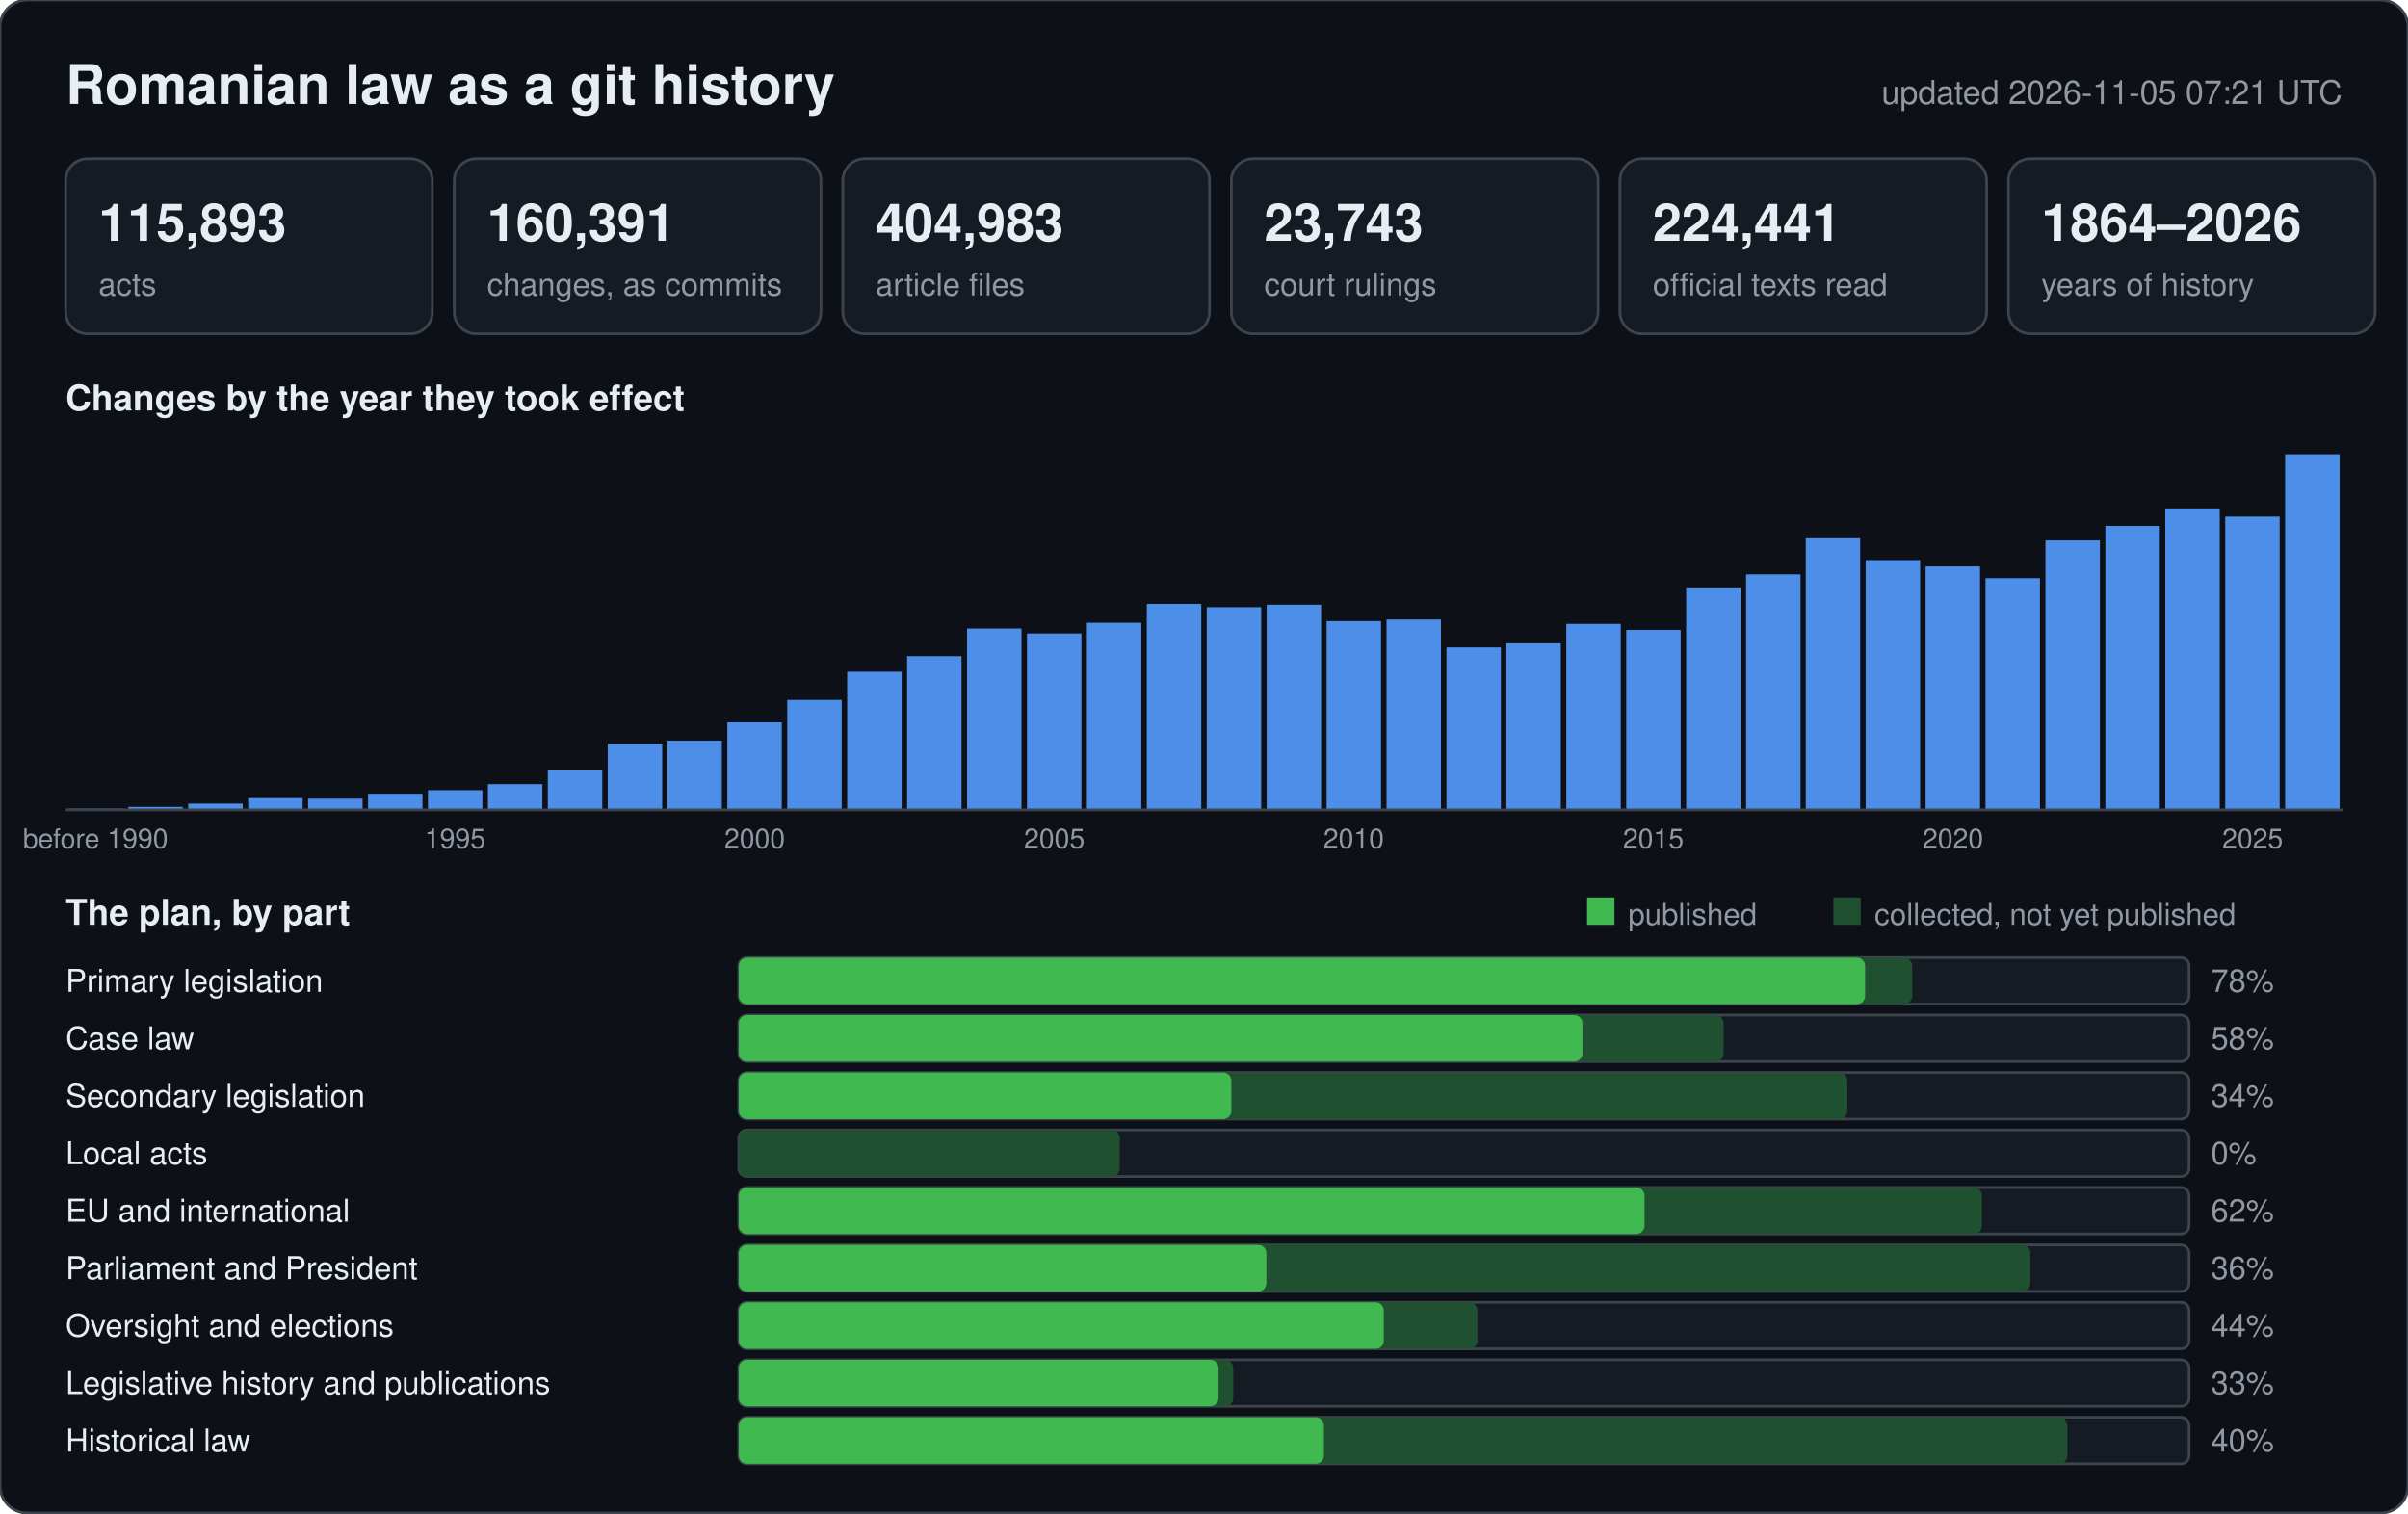
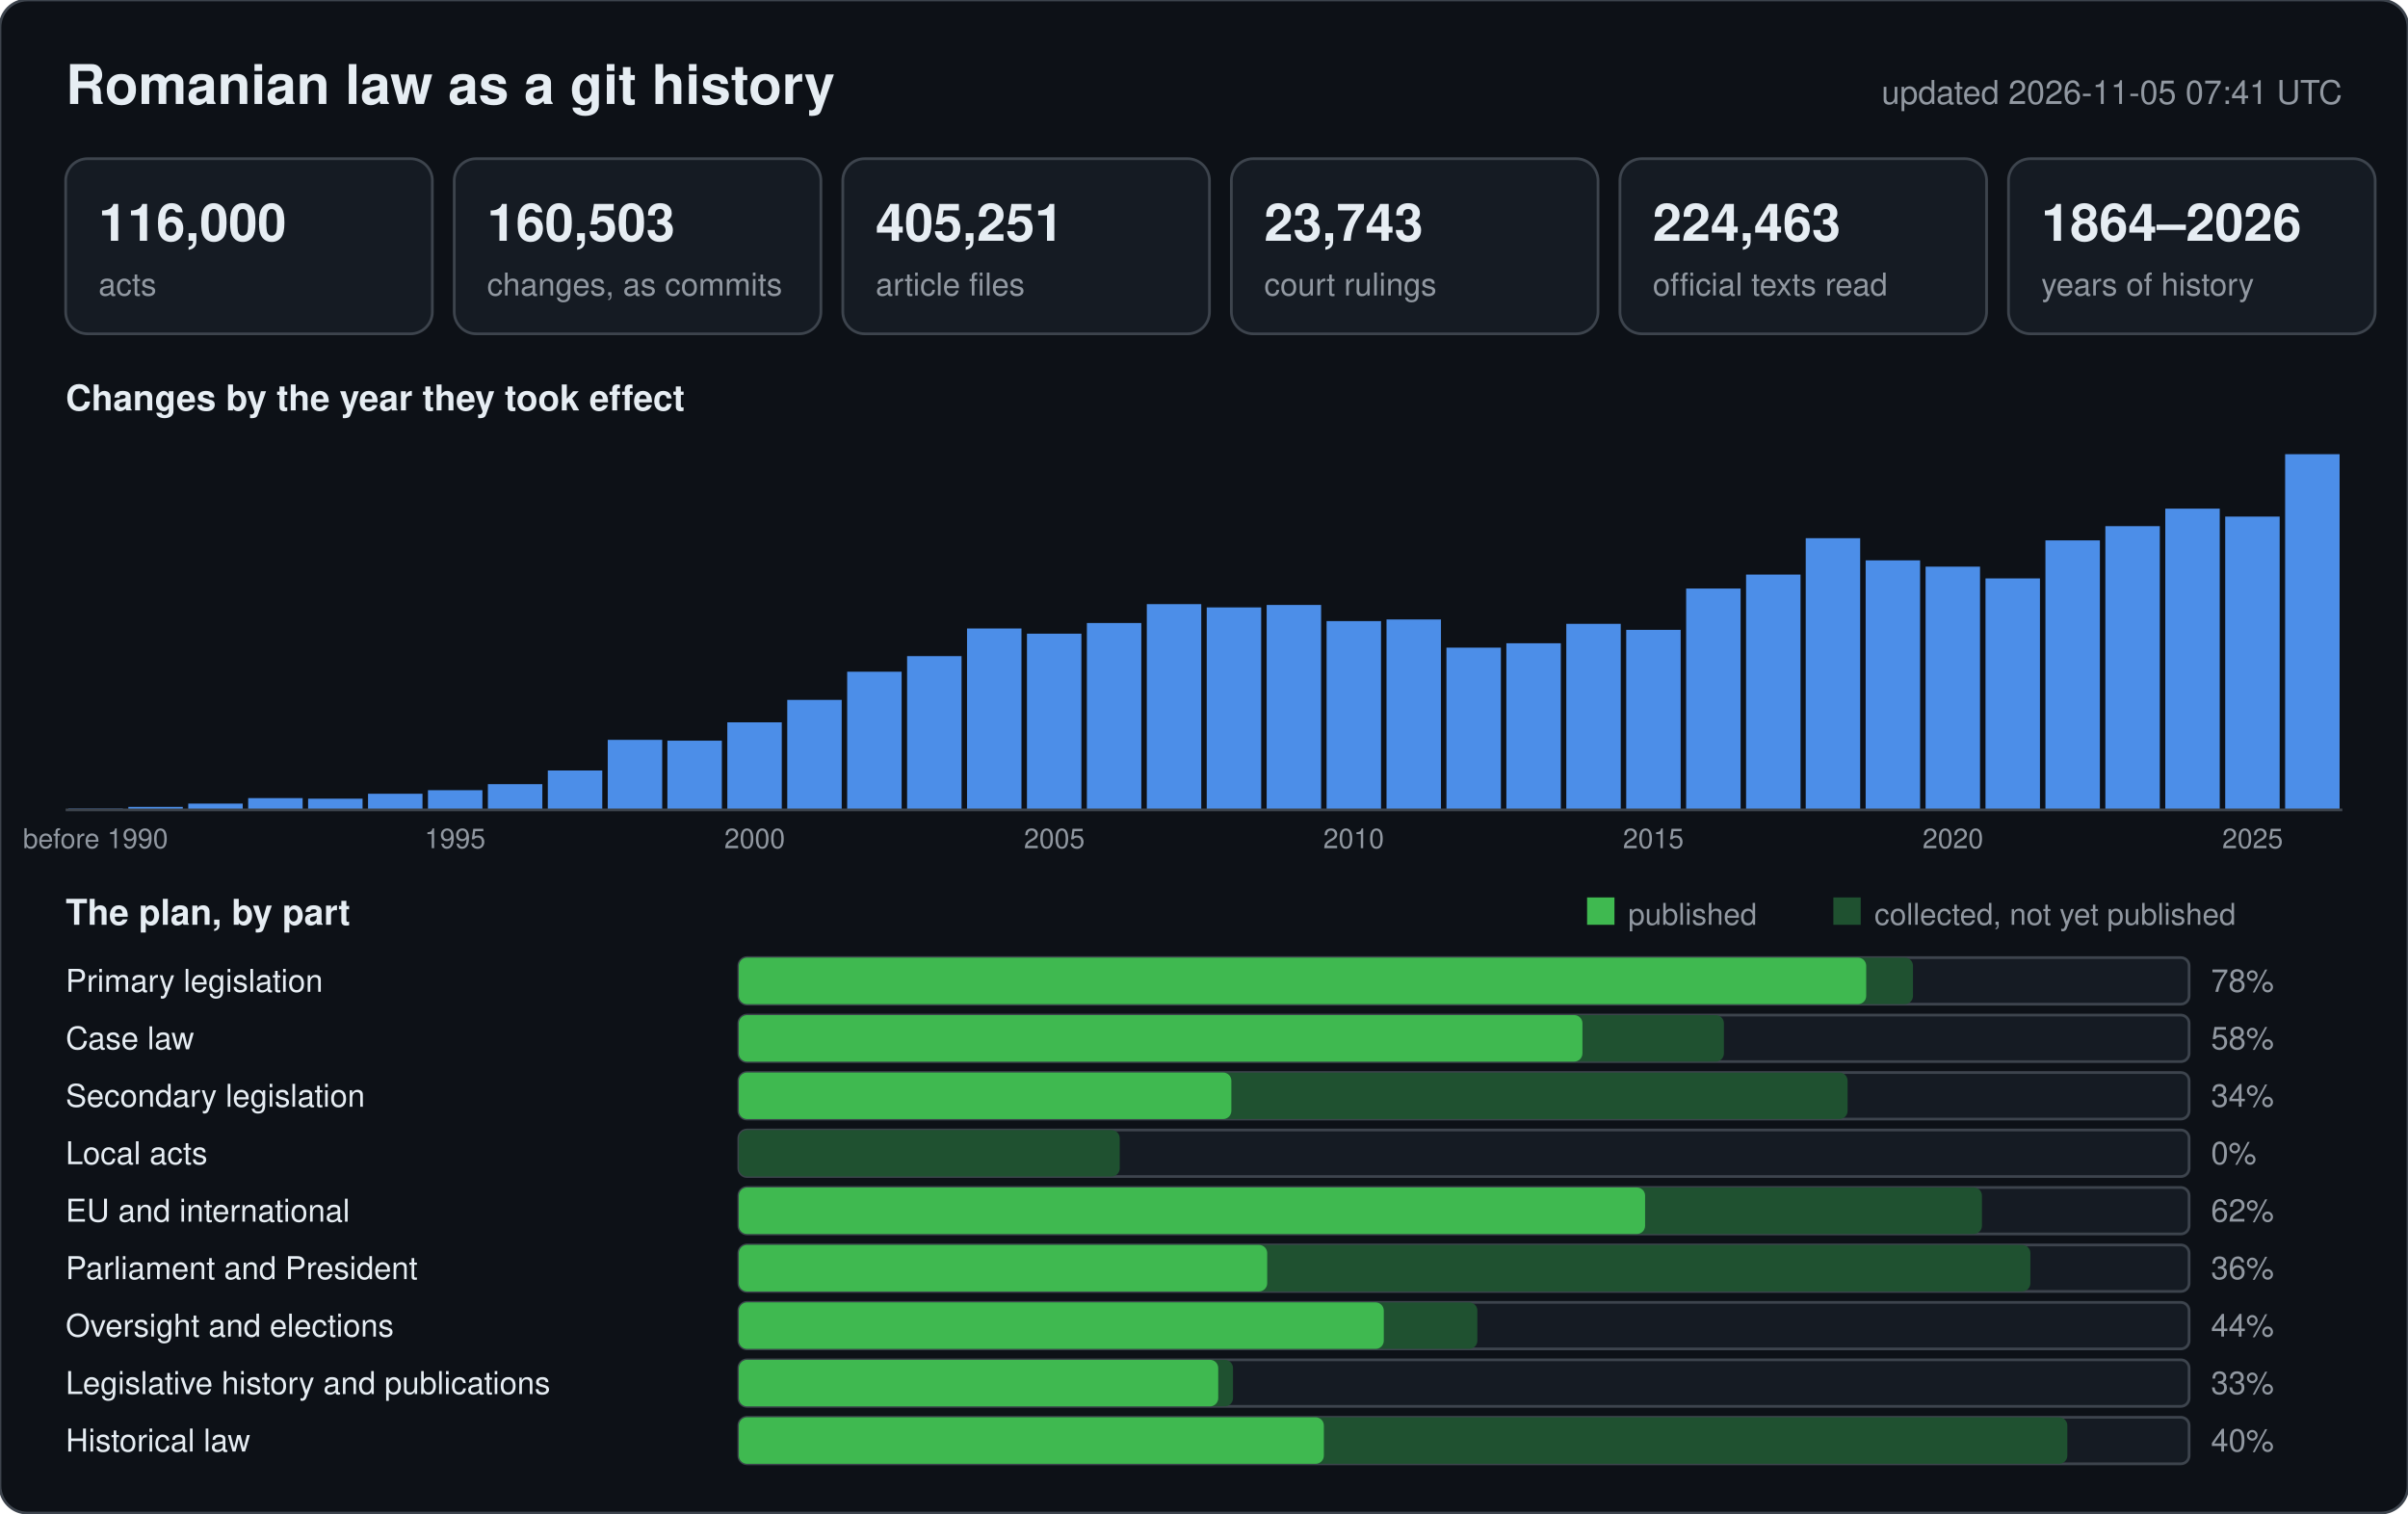
<svg xmlns="http://www.w3.org/2000/svg" width="880" height="553" viewBox="0 0 880 553" font-family="-apple-system,BlinkMacSystemFont,Segoe UI,Helvetica,Arial,sans-serif">
  <rect width="880" height="553" rx="10" fill="#0d1117" stroke="#3d444d" />
  <text x="24" y="38" font-size="20" font-weight="600" fill="#e6edf3">Romanian law as a git history</text>
-   <text x="856" y="38" font-size="12" text-anchor="end" fill="#9198a1">updated 2026-11-05 07:21 UTC</text>
+   <text x="856" y="38" font-size="12" text-anchor="end" fill="#9198a1">updated 2026-11-05 07:41 UTC</text>
  <rect x="24" y="58" width="134" height="64" rx="8" fill="#151b23" stroke="#3d444d" />
-   <text x="36" y="88" font-size="19" font-weight="600" fill="#e6edf3">115,893</text>
+   <text x="36" y="88" font-size="19" font-weight="600" fill="#e6edf3">116,000</text>
  <text x="36" y="108" font-size="11.5" fill="#9198a1">acts</text>
  <rect x="166" y="58" width="134" height="64" rx="8" fill="#151b23" stroke="#3d444d" />
-   <text x="178" y="88" font-size="19" font-weight="600" fill="#e6edf3">160,391</text>
+   <text x="178" y="88" font-size="19" font-weight="600" fill="#e6edf3">160,503</text>
  <text x="178" y="108" font-size="11.5" fill="#9198a1">changes, as commits</text>
  <rect x="308" y="58" width="134" height="64" rx="8" fill="#151b23" stroke="#3d444d" />
-   <text x="320" y="88" font-size="19" font-weight="600" fill="#e6edf3">404,983</text>
+   <text x="320" y="88" font-size="19" font-weight="600" fill="#e6edf3">405,251</text>
  <text x="320" y="108" font-size="11.5" fill="#9198a1">article files</text>
  <rect x="450" y="58" width="134" height="64" rx="8" fill="#151b23" stroke="#3d444d" />
  <text x="462" y="88" font-size="19" font-weight="600" fill="#e6edf3">23,743</text>
  <text x="462" y="108" font-size="11.5" fill="#9198a1">court rulings</text>
  <rect x="592" y="58" width="134" height="64" rx="8" fill="#151b23" stroke="#3d444d" />
-   <text x="604" y="88" font-size="19" font-weight="600" fill="#e6edf3">224,441</text>
+   <text x="604" y="88" font-size="19" font-weight="600" fill="#e6edf3">224,463</text>
  <text x="604" y="108" font-size="11.5" fill="#9198a1">official texts read</text>
  <rect x="734" y="58" width="134" height="64" rx="8" fill="#151b23" stroke="#3d444d" />
  <text x="746" y="88" font-size="19" font-weight="600" fill="#e6edf3">1864–2026</text>
  <text x="746" y="108" font-size="11.5" fill="#9198a1">years of history</text>
  <text x="24" y="150" font-size="13" font-weight="600" fill="#e6edf3">Changes by the year they took effect</text>
  <rect x="25.0" y="295.4" width="19.9" height="0.6" fill="#2b4a75" />
  <text x="34.9" y="310" font-size="10" text-anchor="middle" fill="#9198a1">before 1990</text>
  <rect x="46.9" y="294.9" width="19.9" height="1.1" fill="#4c8ee8" />
  <rect x="68.8" y="293.7" width="19.9" height="2.3" fill="#4c8ee8" />
  <rect x="90.7" y="291.7" width="19.9" height="4.3" fill="#4c8ee8" />
  <rect x="112.6" y="291.9" width="19.9" height="4.1" fill="#4c8ee8" />
  <rect x="134.5" y="290.1" width="19.9" height="5.9" fill="#4c8ee8" />
  <rect x="156.4" y="288.8" width="19.9" height="7.2" fill="#4c8ee8" />
  <text x="166.3" y="310" font-size="10" text-anchor="middle" fill="#9198a1">1995</text>
  <rect x="178.3" y="286.6" width="19.9" height="9.4" fill="#4c8ee8" />
  <rect x="200.2" y="281.6" width="19.9" height="14.4" fill="#4c8ee8" />
-   <rect x="222.1" y="271.9" width="19.9" height="24.1" fill="#4c8ee8" />
+   <rect x="222.1" y="270.4" width="19.9" height="25.6" fill="#4c8ee8" />
  <rect x="243.9" y="270.7" width="19.9" height="25.3" fill="#4c8ee8" />
  <rect x="265.8" y="264.0" width="19.9" height="32.0" fill="#4c8ee8" />
  <text x="275.8" y="310" font-size="10" text-anchor="middle" fill="#9198a1">2000</text>
  <rect x="287.7" y="255.8" width="19.9" height="40.2" fill="#4c8ee8" />
  <rect x="309.6" y="245.5" width="19.9" height="50.5" fill="#4c8ee8" />
  <rect x="331.5" y="239.8" width="19.9" height="56.2" fill="#4c8ee8" />
  <rect x="353.4" y="229.7" width="19.9" height="66.3" fill="#4c8ee8" />
-   <rect x="375.3" y="231.5" width="19.9" height="64.5" fill="#4c8ee8" />
+   <rect x="375.3" y="231.6" width="19.9" height="64.4" fill="#4c8ee8" />
  <text x="385.3" y="310" font-size="10" text-anchor="middle" fill="#9198a1">2005</text>
-   <rect x="397.2" y="227.6" width="19.9" height="68.4" fill="#4c8ee8" />
-   <rect x="419.1" y="220.7" width="19.9" height="75.3" fill="#4c8ee8" />
-   <rect x="441.0" y="221.9" width="19.9" height="74.1" fill="#4c8ee8" />
-   <rect x="462.9" y="221.0" width="19.9" height="75.0" fill="#4c8ee8" />
+   <rect x="397.2" y="227.7" width="19.9" height="68.3" fill="#4c8ee8" />
+   <rect x="419.1" y="220.8" width="19.9" height="75.2" fill="#4c8ee8" />
+   <rect x="441.0" y="222.0" width="19.9" height="74.0" fill="#4c8ee8" />
+   <rect x="462.9" y="221.1" width="19.9" height="74.9" fill="#4c8ee8" />
  <rect x="484.8" y="227.0" width="19.9" height="69.0" fill="#4c8ee8" />
  <text x="494.7" y="310" font-size="10" text-anchor="middle" fill="#9198a1">2010</text>
  <rect x="506.7" y="226.4" width="19.9" height="69.6" fill="#4c8ee8" />
-   <rect x="528.6" y="236.6" width="19.9" height="59.4" fill="#4c8ee8" />
+   <rect x="528.6" y="236.7" width="19.9" height="59.3" fill="#4c8ee8" />
  <rect x="550.5" y="235.1" width="19.9" height="60.9" fill="#4c8ee8" />
  <rect x="572.4" y="228.0" width="19.9" height="68.0" fill="#4c8ee8" />
  <rect x="594.3" y="230.2" width="19.9" height="65.8" fill="#4c8ee8" />
  <text x="604.2" y="310" font-size="10" text-anchor="middle" fill="#9198a1">2015</text>
-   <rect x="616.2" y="215.0" width="19.9" height="81.0" fill="#4c8ee8" />
-   <rect x="638.1" y="209.9" width="19.9" height="86.1" fill="#4c8ee8" />
+   <rect x="616.2" y="215.1" width="19.9" height="80.9" fill="#4c8ee8" />
+   <rect x="638.1" y="210.0" width="19.9" height="86.0" fill="#4c8ee8" />
  <rect x="659.9" y="196.7" width="19.9" height="99.3" fill="#4c8ee8" />
-   <rect x="681.8" y="204.7" width="19.9" height="91.3" fill="#4c8ee8" />
-   <rect x="703.7" y="207.0" width="19.9" height="89.0" fill="#4c8ee8" />
+   <rect x="681.8" y="204.8" width="19.9" height="91.2" fill="#4c8ee8" />
+   <rect x="703.7" y="207.1" width="19.9" height="88.9" fill="#4c8ee8" />
  <text x="713.7" y="310" font-size="10" text-anchor="middle" fill="#9198a1">2020</text>
-   <rect x="725.6" y="211.3" width="19.9" height="84.7" fill="#4c8ee8" />
+   <rect x="725.6" y="211.4" width="19.9" height="84.6" fill="#4c8ee8" />
  <rect x="747.5" y="197.5" width="19.9" height="98.5" fill="#4c8ee8" />
-   <rect x="769.4" y="192.2" width="19.9" height="103.8" fill="#4c8ee8" />
-   <rect x="791.3" y="185.8" width="19.9" height="110.2" fill="#4c8ee8" />
+   <rect x="769.4" y="192.3" width="19.9" height="103.7" fill="#4c8ee8" />
+   <rect x="791.3" y="185.9" width="19.9" height="110.1" fill="#4c8ee8" />
  <rect x="813.2" y="188.8" width="19.9" height="107.2" fill="#4c8ee8" />
  <text x="823.2" y="310" font-size="10" text-anchor="middle" fill="#9198a1">2025</text>
  <rect x="835.1" y="166.0" width="19.9" height="130.0" fill="#4c8ee8" />
  <line x1="24" y1="296" x2="856" y2="296" stroke="#3d444d" />
  <text x="24" y="338" font-size="13" font-weight="600" fill="#e6edf3">The plan, by part</text>
  <rect x="580" y="328" width="10" height="10" fill="#3fb950" />
  <text x="595" y="338" font-size="11" fill="#9198a1">published</text>
  <rect x="670" y="328" width="10" height="10" fill="#1f5130" />
  <text x="685" y="338" font-size="11" fill="#9198a1">collected, not yet published</text>
  <text x="24" y="362.5" font-size="11.5" fill="#e6edf3">Primary legislation</text>
  <rect x="270" y="350" width="530" height="17" rx="3" fill="#151b23" stroke="#3d444d" />
-   <rect x="270" y="350" width="428.8" height="17" rx="3" fill="#1f5130" />
-   <rect x="270" y="350" width="411.6" height="17" rx="3" fill="#3fb950" />
+   <rect x="270" y="350" width="429.1" height="17" rx="3" fill="#1f5130" />
+   <rect x="270" y="350" width="412.0" height="17" rx="3" fill="#3fb950" />
  <text x="808" y="362.5" font-size="11.5" fill="#9198a1">78%</text>
  <text x="24" y="383.5" font-size="11.5" fill="#e6edf3">Case law</text>
  <rect x="270" y="371" width="530" height="17" rx="3" fill="#151b23" stroke="#3d444d" />
-   <rect x="270" y="371" width="359.9" height="17" rx="3" fill="#1f5130" />
+   <rect x="270" y="371" width="360.0" height="17" rx="3" fill="#1f5130" />
  <rect x="270" y="371" width="308.3" height="17" rx="3" fill="#3fb950" />
  <text x="808" y="383.5" font-size="11.5" fill="#9198a1">58%</text>
  <text x="24" y="404.5" font-size="11.5" fill="#e6edf3">Secondary legislation</text>
  <rect x="270" y="392" width="530" height="17" rx="3" fill="#151b23" stroke="#3d444d" />
-   <rect x="270" y="392" width="405.1" height="17" rx="3" fill="#1f5130" />
+   <rect x="270" y="392" width="405.2" height="17" rx="3" fill="#1f5130" />
  <rect x="270" y="392" width="180.0" height="17" rx="3" fill="#3fb950" />
  <text x="808" y="404.5" font-size="11.5" fill="#9198a1">34%</text>
  <text x="24" y="425.5" font-size="11.5" fill="#e6edf3">Local acts</text>
  <rect x="270" y="413" width="530" height="17" rx="3" fill="#151b23" stroke="#3d444d" />
  <rect x="270" y="413" width="139.2" height="17" rx="3" fill="#1f5130" />
  <rect x="270" y="413" width="0.0" height="17" rx="3" fill="#3fb950" />
  <text x="808" y="425.5" font-size="11.5" fill="#9198a1">0%</text>
  <text x="24" y="446.5" font-size="11.5" fill="#e6edf3">EU and international</text>
  <rect x="270" y="434" width="530" height="17" rx="3" fill="#151b23" stroke="#3d444d" />
  <rect x="270" y="434" width="454.3" height="17" rx="3" fill="#1f5130" />
-   <rect x="270" y="434" width="331.0" height="17" rx="3" fill="#3fb950" />
+   <rect x="270" y="434" width="331.2" height="17" rx="3" fill="#3fb950" />
  <text x="808" y="446.5" font-size="11.5" fill="#9198a1">62%</text>
  <text x="24" y="467.5" font-size="11.5" fill="#e6edf3">Parliament and President</text>
  <rect x="270" y="455" width="530" height="17" rx="3" fill="#151b23" stroke="#3d444d" />
  <rect x="270" y="455" width="472.0" height="17" rx="3" fill="#1f5130" />
-   <rect x="270" y="455" width="192.8" height="17" rx="3" fill="#3fb950" />
+   <rect x="270" y="455" width="193.1" height="17" rx="3" fill="#3fb950" />
  <text x="808" y="467.5" font-size="11.5" fill="#9198a1">36%</text>
  <text x="24" y="488.5" font-size="11.5" fill="#e6edf3">Oversight and elections</text>
  <rect x="270" y="476" width="530" height="17" rx="3" fill="#151b23" stroke="#3d444d" />
  <rect x="270" y="476" width="269.9" height="17" rx="3" fill="#1f5130" />
  <rect x="270" y="476" width="235.7" height="17" rx="3" fill="#3fb950" />
  <text x="808" y="488.5" font-size="11.5" fill="#9198a1">44%</text>
  <text x="24" y="509.5" font-size="11.5" fill="#e6edf3">Legislative history and publications</text>
  <rect x="270" y="497" width="530" height="17" rx="3" fill="#151b23" stroke="#3d444d" />
-   <rect x="270" y="497" width="180.7" height="17" rx="3" fill="#1f5130" />
-   <rect x="270" y="497" width="175.3" height="17" rx="3" fill="#3fb950" />
+   <rect x="270" y="497" width="180.6" height="17" rx="3" fill="#1f5130" />
+   <rect x="270" y="497" width="175.2" height="17" rx="3" fill="#3fb950" />
  <text x="808" y="509.5" font-size="11.5" fill="#9198a1">33%</text>
  <text x="24" y="530.5" font-size="11.5" fill="#e6edf3">Historical law</text>
  <rect x="270" y="518" width="530" height="17" rx="3" fill="#151b23" stroke="#3d444d" />
  <rect x="270" y="518" width="485.5" height="17" rx="3" fill="#1f5130" />
  <rect x="270" y="518" width="213.8" height="17" rx="3" fill="#3fb950" />
  <text x="808" y="530.5" font-size="11.5" fill="#9198a1">40%</text>
</svg>
